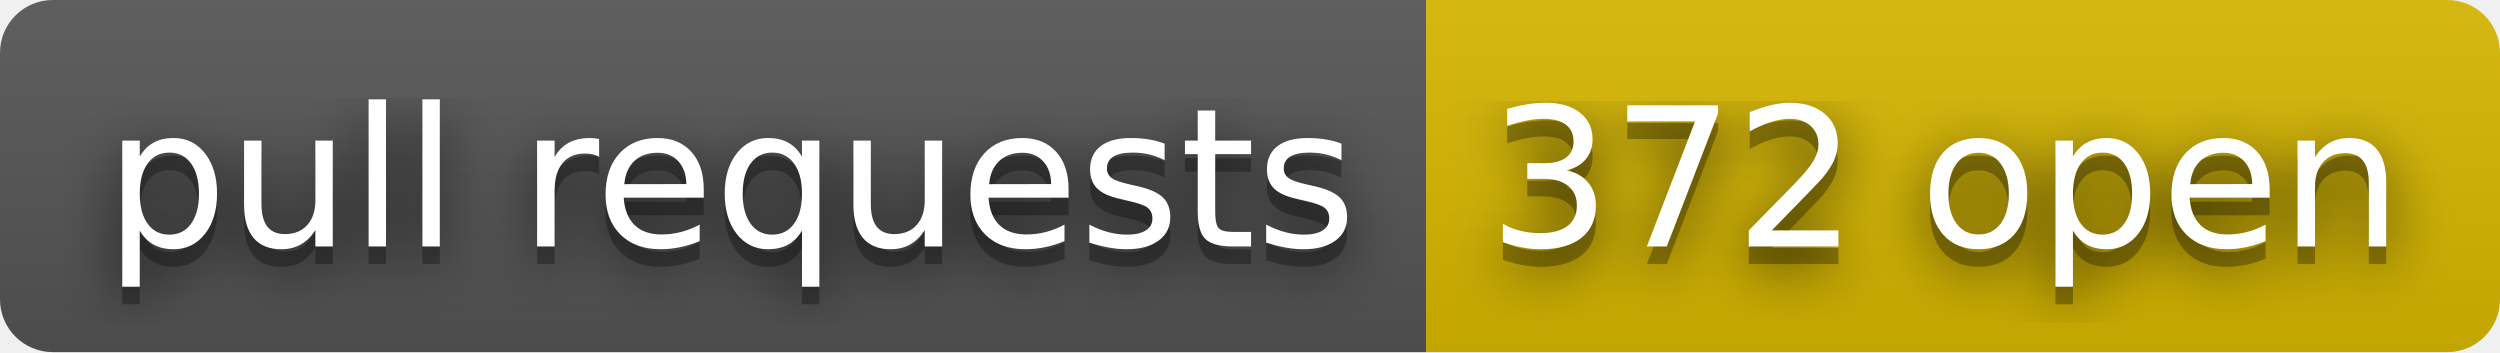
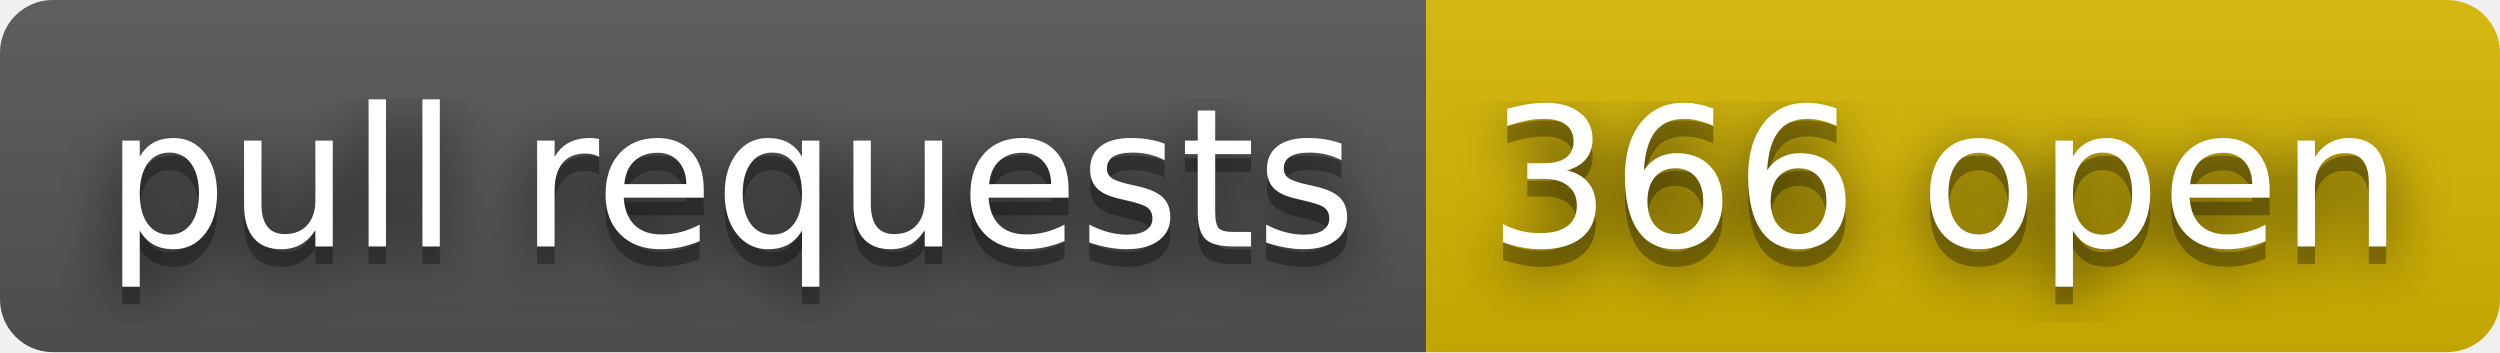
- <svg xmlns="http://www.w3.org/2000/svg" width="142" height="20" role="img" aria-label="pull requests: 372 open">
+ <svg xmlns="http://www.w3.org/2000/svg" width="142" height="20" role="img" aria-label="pull requests: 366 open">
  <filter id="blur">
    <feGaussianBlur stdDeviation="16" />
  </filter>
  <linearGradient id="s" x2="0" y2="100%">
    <stop offset="0" stop-color="#bbb" stop-opacity=".1" />
    <stop offset="1" stop-opacity=".1" />
  </linearGradient>
  <clipPath id="r">
    <rect width="142" height="20" rx="3" />
  </clipPath>
  <g clip-path="url(#r)">
    <rect width="81" height="20" fill="#555" />
    <rect x="81" width="61" height="20" fill="#d8b800" />
    <rect width="142" height="20" fill="url(#s)" />
  </g>
  <g fill="#fff" text-anchor="middle" font-family="Verdana,Geneva,DejaVu Sans,sans-serif" text-rendering="geometricPrecision" font-size="110">
    <g transform="scale(.1)">
      <g aria-hidden="true" fill="#010101">
        <text x="415" y="150" fill-opacity=".8" filter="url(#blur)" textLength="710">pull requests</text>
        <text x="415" y="150" fill-opacity=".3" textLength="710">pull requests</text>
      </g>
      <text x="415" y="140" textLength="710">pull requests</text>
    </g>
    <g transform="scale(.1)">
      <g aria-hidden="true" fill="#010101">
-         <text x="1105" y="150" fill-opacity=".8" filter="url(#blur)" textLength="510">372 open</text>
-         <text x="1105" y="150" fill-opacity=".3" textLength="510">372 open</text>
+         <text x="1105" y="150" fill-opacity=".8" filter="url(#blur)" textLength="510">366 open</text>
+         <text x="1105" y="150" fill-opacity=".3" textLength="510">366 open</text>
      </g>
-       <text x="1105" y="140" textLength="510">372 open</text>
+       <text x="1105" y="140" textLength="510">366 open</text>
    </g>
  </g>
</svg>
